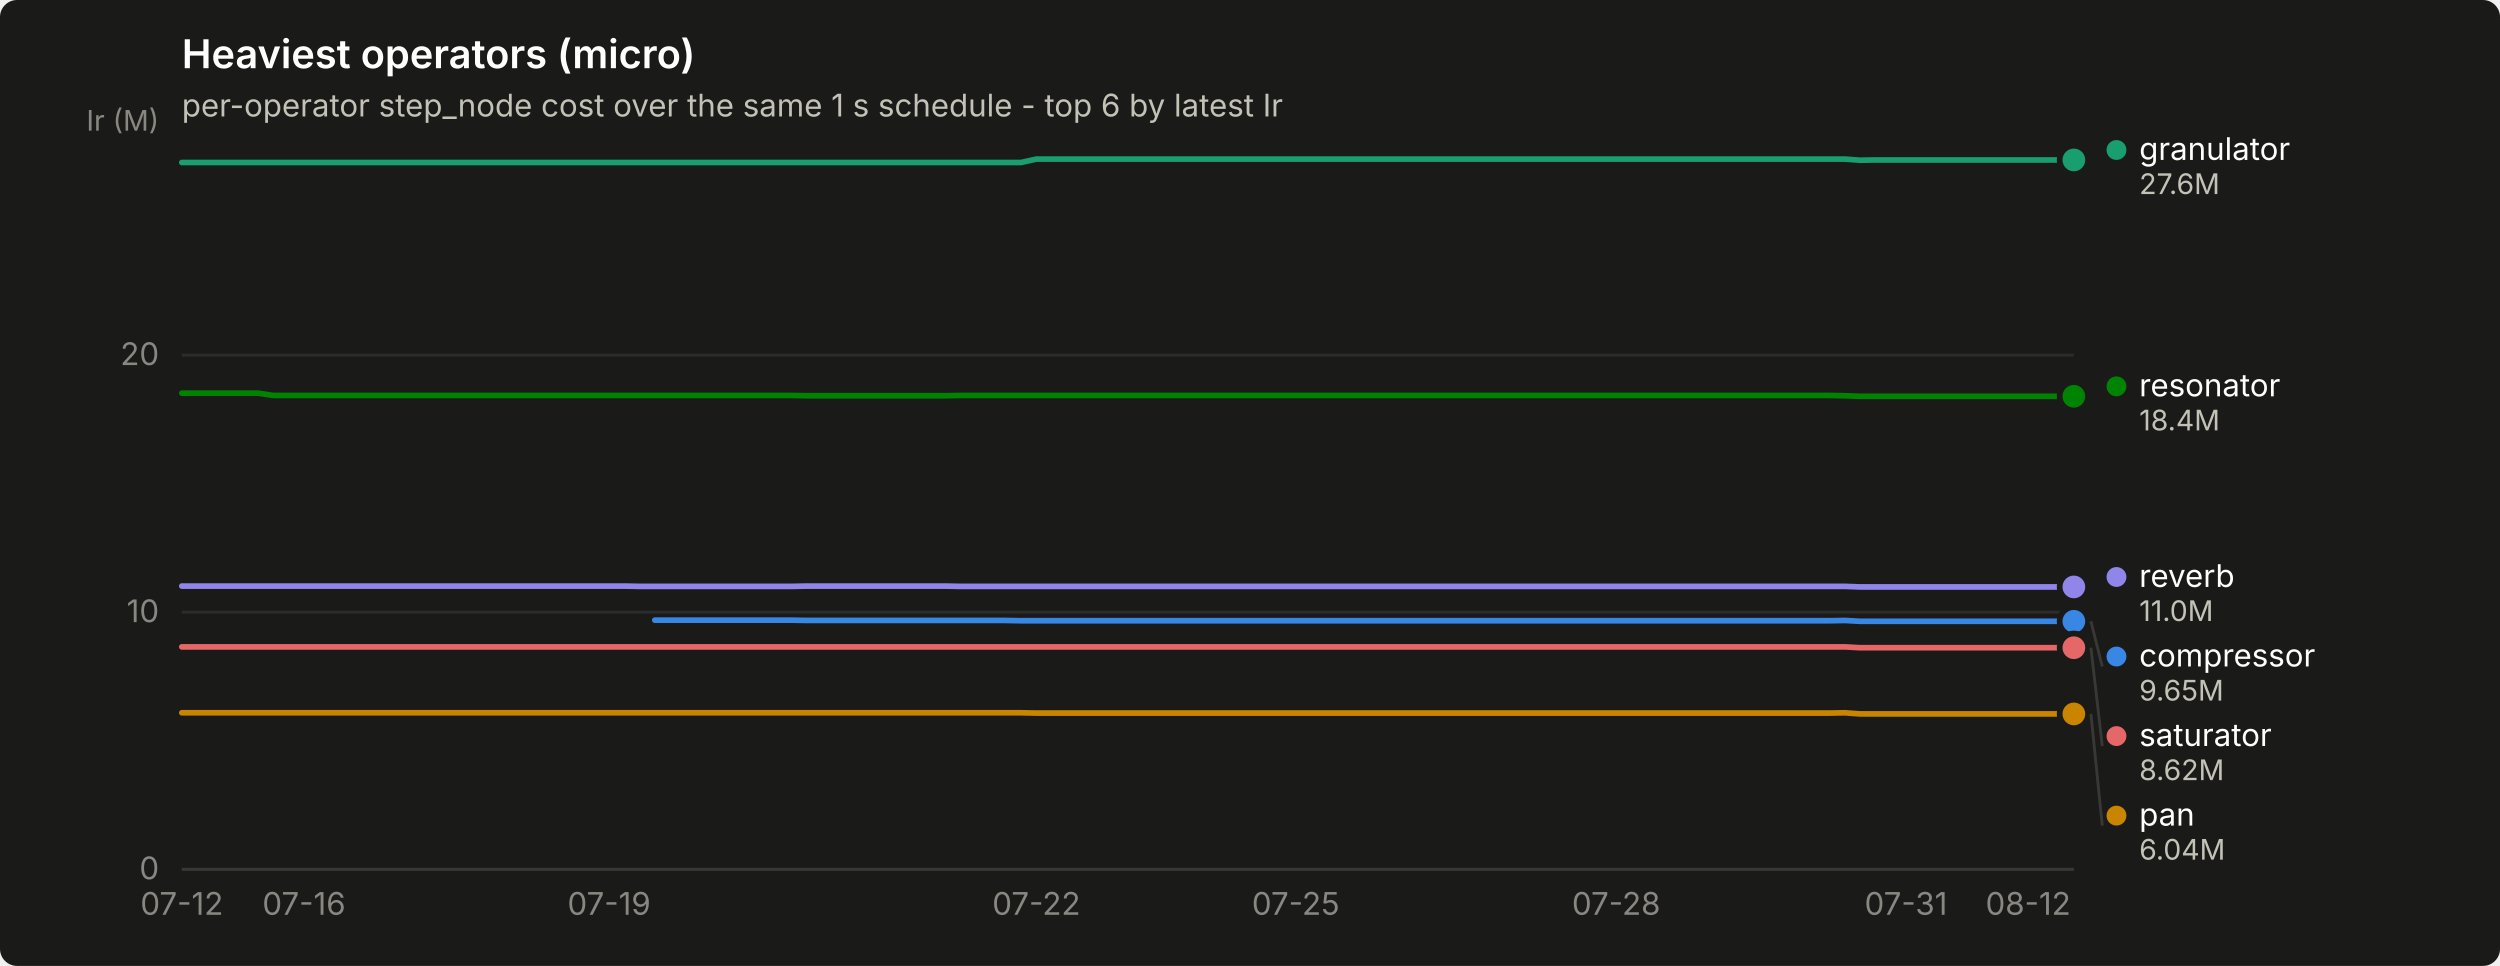
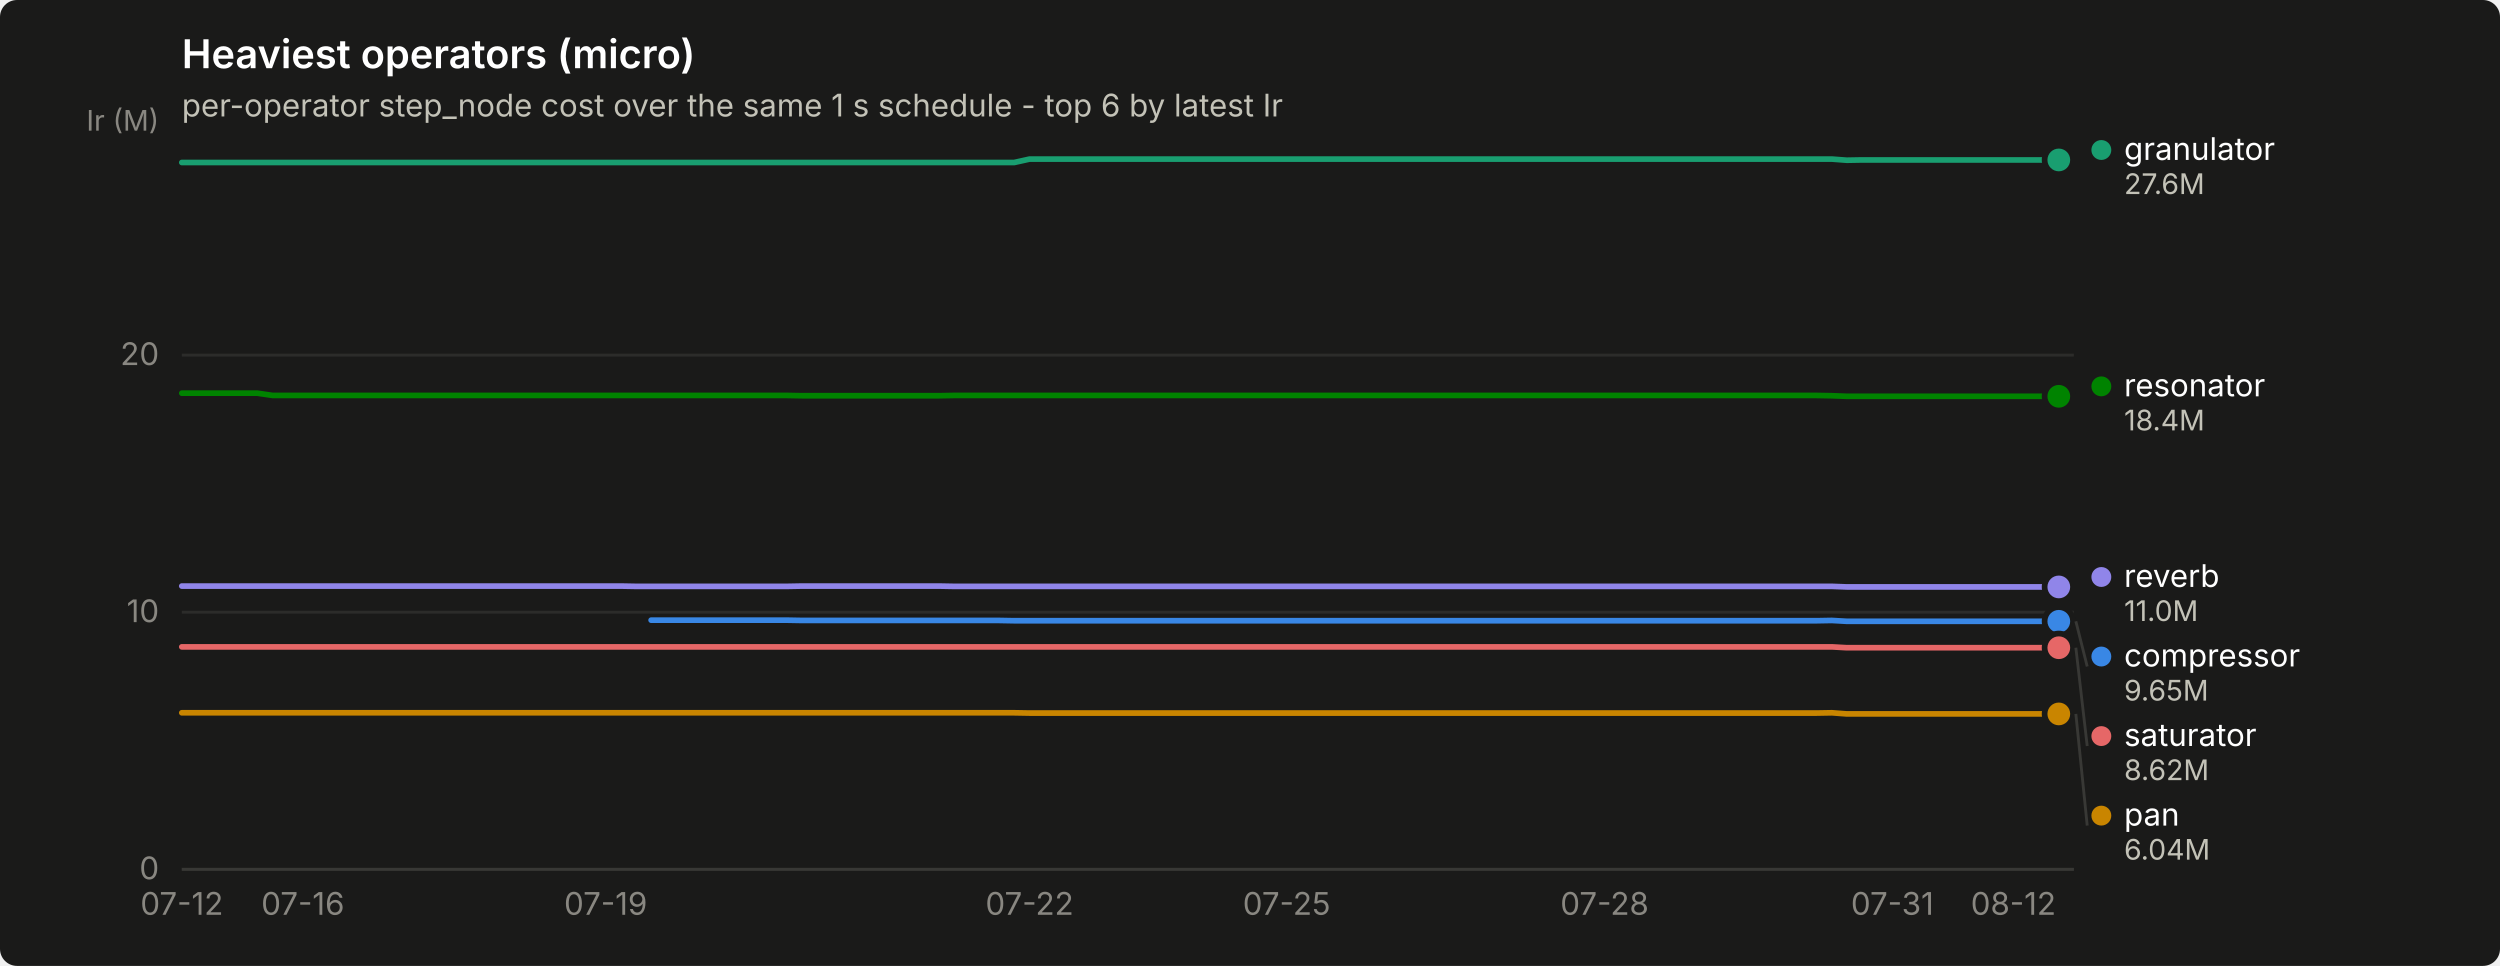
<svg xmlns="http://www.w3.org/2000/svg" width="880" height="340" viewBox="0 0 880 340" role="img" aria-label="Heaviest operators (micro)">
  <rect width="880" height="340" rx="6" fill="#1a1a19" />
  <text x="64" y="24" font-family="system-ui, -apple-system, &quot;Segoe UI&quot;, sans-serif" font-size="14" font-weight="600" fill="#ffffff">Heaviest operators (micro)</text>
  <text x="64" y="41" font-family="system-ui, -apple-system, &quot;Segoe UI&quot;, sans-serif" font-size="11" fill="#c3c2b7">per-operator step_node cost over the same 1 s schedule - top 6 by latest Ir</text>
  <line x1="64" y1="306.0" x2="730" y2="306.0" stroke="#2c2c2a" stroke-width="1" />
  <text x="56" y="309.5" text-anchor="end" font-family="system-ui, -apple-system, &quot;Segoe UI&quot;, sans-serif" font-size="11" style="font-variant-numeric: tabular-nums" fill="#898781">0</text>
  <line x1="64" y1="215.5" x2="730" y2="215.5" stroke="#2c2c2a" stroke-width="1" />
  <text x="56" y="219.0" text-anchor="end" font-family="system-ui, -apple-system, &quot;Segoe UI&quot;, sans-serif" font-size="11" style="font-variant-numeric: tabular-nums" fill="#898781">10</text>
  <line x1="64" y1="125.0" x2="730" y2="125.0" stroke="#2c2c2a" stroke-width="1" />
  <text x="56" y="128.5" text-anchor="end" font-family="system-ui, -apple-system, &quot;Segoe UI&quot;, sans-serif" font-size="11" style="font-variant-numeric: tabular-nums" fill="#898781">20</text>
  <text x="56" y="46" text-anchor="end" font-family="system-ui, -apple-system, &quot;Segoe UI&quot;, sans-serif" font-size="10" fill="#898781">Ir (M)</text>
  <line x1="64" y1="306" x2="730" y2="306" stroke="#383835" stroke-width="1" />
  <text x="64.0" y="322" text-anchor="middle" font-family="system-ui, -apple-system, &quot;Segoe UI&quot;, sans-serif" font-size="11" style="font-variant-numeric: tabular-nums" fill="#898781">07-12</text>
-   <text x="107.0" y="322" text-anchor="middle" font-family="system-ui, -apple-system, &quot;Segoe UI&quot;, sans-serif" font-size="11" style="font-variant-numeric: tabular-nums" fill="#898781">07-16</text>
-   <text x="214.4" y="322" text-anchor="middle" font-family="system-ui, -apple-system, &quot;Segoe UI&quot;, sans-serif" font-size="11" style="font-variant-numeric: tabular-nums" fill="#898781">07-19</text>
-   <text x="364.8" y="322" text-anchor="middle" font-family="system-ui, -apple-system, &quot;Segoe UI&quot;, sans-serif" font-size="11" style="font-variant-numeric: tabular-nums" fill="#898781">07-22</text>
-   <text x="456.1" y="322" text-anchor="middle" font-family="system-ui, -apple-system, &quot;Segoe UI&quot;, sans-serif" font-size="11" style="font-variant-numeric: tabular-nums" fill="#898781">07-25</text>
-   <text x="568.9" y="322" text-anchor="middle" font-family="system-ui, -apple-system, &quot;Segoe UI&quot;, sans-serif" font-size="11" style="font-variant-numeric: tabular-nums" fill="#898781">07-28</text>
-   <text x="670.9" y="322" text-anchor="middle" font-family="system-ui, -apple-system, &quot;Segoe UI&quot;, sans-serif" font-size="11" style="font-variant-numeric: tabular-nums" fill="#898781">07-31</text>
-   <text x="713.9" y="322" text-anchor="middle" font-family="system-ui, -apple-system, &quot;Segoe UI&quot;, sans-serif" font-size="11" style="font-variant-numeric: tabular-nums" fill="#898781">08-12</text>
-   <path d="M230.5,218.3 L235.9,218.3 L241.2,218.3 L246.6,218.3 L252.0,218.3 L257.4,218.3 L262.7,218.3 L268.1,218.3 L273.5,218.3 L278.8,218.3 L284.2,218.4 L289.6,218.4 L295.0,218.4 L300.3,218.4 L305.7,218.4 L311.1,218.4 L316.4,218.4 L321.8,218.4 L327.2,218.4 L332.5,218.4 L337.9,218.4 L343.3,218.4 L348.7,218.4 L354.0,218.4 L359.4,218.5 L364.8,218.5 L370.1,218.5 L375.5,218.5 L380.9,218.5 L386.3,218.5 L391.6,218.5 L397.0,218.5 L402.4,218.5 L407.7,218.5 L413.1,218.5 L418.5,218.5 L423.9,218.5 L429.2,218.5 L434.6,218.5 L440.0,218.5 L445.3,218.5 L450.7,218.5 L456.1,218.5 L461.5,218.5 L466.8,218.5 L472.2,218.5 L477.6,218.5 L482.9,218.5 L488.3,218.5 L493.7,218.5 L499.0,218.5 L504.4,218.5 L509.8,218.5 L515.2,218.5 L520.5,218.5 L525.9,218.5 L531.3,218.5 L536.6,218.5 L542.0,218.5 L547.4,218.5 L552.8,218.5 L558.1,218.5 L563.5,218.5 L568.9,218.5 L574.2,218.5 L579.6,218.5 L585.0,218.5 L590.4,218.5 L595.7,218.5 L601.1,218.5 L606.5,218.5 L611.8,218.5 L617.2,218.5 L622.6,218.5 L628.0,218.5 L633.3,218.5 L638.7,218.5 L644.1,218.5 L649.4,218.4 L654.8,218.7 L660.2,218.7 L665.5,218.7 L670.9,218.7 L676.3,218.7 L681.7,218.7 L687.0,218.7 L692.4,218.7 L697.8,218.7 L703.1,218.7 L708.5,218.7 L713.9,218.7 L719.3,218.7 L724.6,218.7 L730.0,218.7" fill="none" stroke="#3987e5" stroke-width="2" stroke-linejoin="round" stroke-linecap="round" />
-   <circle cx="730.0" cy="218.7" r="6" fill="#1a1a19" />
-   <circle cx="730.0" cy="218.7" r="4" fill="#3987e5" />
-   <path d="M64.0,57.2 L69.4,57.2 L74.7,57.2 L80.1,57.2 L85.5,57.2 L90.9,57.2 L96.2,57.2 L101.6,57.2 L107.0,57.2 L112.3,57.2 L117.7,57.2 L123.1,57.2 L128.5,57.2 L133.8,57.2 L139.2,57.2 L144.6,57.2 L149.9,57.2 L155.3,57.2 L160.7,57.2 L166.0,57.2 L171.4,57.2 L176.8,57.2 L182.2,57.2 L187.5,57.2 L192.9,57.2 L198.3,57.2 L203.6,57.2 L209.0,57.2 L214.4,57.2 L219.8,57.2 L225.1,57.2 L230.5,57.2 L235.9,57.2 L241.2,57.2 L246.6,57.2 L252.0,57.2 L257.4,57.2 L262.7,57.2 L268.1,57.2 L273.5,57.2 L278.8,57.2 L284.2,57.2 L289.6,57.2 L295.0,57.2 L300.3,57.2 L305.7,57.2 L311.1,57.2 L316.4,57.2 L321.8,57.2 L327.2,57.2 L332.5,57.2 L337.9,57.2 L343.3,57.2 L348.7,57.2 L354.0,57.2 L359.4,57.2 L364.8,56.0 L370.1,56.0 L375.5,56.0 L380.9,56.0 L386.3,56.0 L391.6,56.0 L397.0,56.0 L402.4,56.0 L407.7,56.0 L413.1,56.0 L418.5,56.0 L423.9,56.0 L429.2,56.0 L434.6,56.0 L440.0,56.0 L445.3,56.0 L450.7,56.0 L456.1,56.0 L461.5,56.0 L466.8,56.0 L472.2,56.0 L477.6,56.0 L482.9,56.0 L488.3,56.0 L493.7,56.0 L499.0,56.0 L504.4,56.0 L509.8,56.0 L515.2,56.0 L520.5,56.0 L525.9,56.0 L531.3,56.0 L536.6,56.0 L542.0,56.0 L547.4,56.0 L552.8,56.0 L558.1,56.0 L563.5,56.0 L568.9,56.0 L574.2,56.0 L579.6,56.0 L585.0,56.0 L590.4,56.0 L595.7,56.0 L601.1,56.0 L606.5,56.0 L611.8,56.0 L617.2,56.0 L622.6,56.0 L628.0,56.0 L633.3,56.0 L638.7,56.0 L644.1,56.0 L649.4,56.0 L654.8,56.4 L660.2,56.3 L665.5,56.3 L670.9,56.3 L676.3,56.3 L681.7,56.3 L687.0,56.3 L692.4,56.3 L697.8,56.3 L703.1,56.3 L708.5,56.3 L713.9,56.3 L719.3,56.3 L724.6,56.3 L730.0,56.3" fill="none" stroke="#199e70" stroke-width="2" stroke-linejoin="round" stroke-linecap="round" />
-   <circle cx="730.0" cy="56.3" r="6" fill="#1a1a19" />
-   <circle cx="730.0" cy="56.3" r="4" fill="#199e70" />
-   <path d="M64.0,250.9 L69.4,250.9 L74.7,250.9 L80.1,250.9 L85.5,250.9 L90.9,250.9 L96.2,250.9 L101.6,250.9 L107.0,250.9 L112.3,250.9 L117.7,250.9 L123.1,250.9 L128.5,250.9 L133.8,250.9 L139.2,250.9 L144.6,250.9 L149.9,250.9 L155.3,250.9 L160.7,250.9 L166.0,250.9 L171.4,250.9 L176.8,250.9 L182.2,250.9 L187.5,250.9 L192.9,250.9 L198.3,250.9 L203.6,250.9 L209.0,250.9 L214.4,250.9 L219.8,250.9 L225.1,250.9 L230.5,250.9 L235.9,250.9 L241.2,250.9 L246.6,250.9 L252.0,250.9 L257.4,250.9 L262.7,250.9 L268.1,250.9 L273.5,250.9 L278.8,250.9 L284.2,250.9 L289.6,250.9 L295.0,250.9 L300.3,250.9 L305.7,250.9 L311.1,250.9 L316.4,250.9 L321.8,250.9 L327.2,250.9 L332.5,250.9 L337.9,250.9 L343.3,250.9 L348.7,250.9 L354.0,250.9 L359.4,250.9 L364.8,251.0 L370.1,251.0 L375.5,251.0 L380.9,251.0 L386.3,251.0 L391.6,251.0 L397.0,251.0 L402.4,251.0 L407.7,251.0 L413.1,251.0 L418.5,251.0 L423.9,251.0 L429.2,251.0 L434.6,251.0 L440.0,251.0 L445.3,251.0 L450.7,251.0 L456.1,251.0 L461.5,251.0 L466.8,251.0 L472.2,251.0 L477.6,251.0 L482.9,251.0 L488.3,251.0 L493.7,251.0 L499.0,251.0 L504.4,251.0 L509.8,251.0 L515.2,251.0 L520.5,251.0 L525.9,251.0 L531.3,251.0 L536.6,251.0 L542.0,251.0 L547.4,251.0 L552.8,251.0 L558.1,251.0 L563.5,251.0 L568.9,251.0 L574.2,251.0 L579.6,251.0 L585.0,251.0 L590.4,251.0 L595.7,251.0 L601.1,251.0 L606.5,251.0 L611.8,251.0 L617.2,251.0 L622.6,251.0 L628.0,251.0 L633.3,251.0 L638.7,251.0 L644.1,251.0 L649.4,250.9 L654.8,251.3 L660.2,251.3 L665.5,251.3 L670.9,251.3 L676.3,251.3 L681.7,251.3 L687.0,251.3 L692.4,251.3 L697.8,251.3 L703.1,251.3 L708.5,251.3 L713.9,251.3 L719.3,251.3 L724.6,251.3 L730.0,251.3" fill="none" stroke="#c98500" stroke-width="2" stroke-linejoin="round" stroke-linecap="round" />
-   <circle cx="730.0" cy="251.3" r="6" fill="#1a1a19" />
-   <circle cx="730.0" cy="251.3" r="4" fill="#c98500" />
-   <path d="M64.0,138.4 L69.4,138.4 L74.7,138.4 L80.1,138.4 L85.5,138.4 L90.9,138.4 L96.2,139.2 L101.6,139.2 L107.0,139.2 L112.3,139.2 L117.7,139.2 L123.1,139.2 L128.5,139.2 L133.8,139.2 L139.2,139.2 L144.6,139.2 L149.9,139.2 L155.3,139.2 L160.7,139.2 L166.0,139.2 L171.4,139.2 L176.8,139.2 L182.2,139.2 L187.5,139.2 L192.9,139.2 L198.3,139.2 L203.6,139.2 L209.0,139.2 L214.4,139.2 L219.8,139.2 L225.1,139.2 L230.5,139.2 L235.9,139.2 L241.2,139.2 L246.6,139.2 L252.0,139.2 L257.4,139.2 L262.7,139.2 L268.1,139.2 L273.5,139.2 L278.8,139.2 L284.2,139.3 L289.6,139.3 L295.0,139.3 L300.3,139.3 L305.7,139.3 L311.1,139.3 L316.4,139.3 L321.8,139.3 L327.2,139.3 L332.5,139.3 L337.9,139.2 L343.3,139.2 L348.7,139.2 L354.0,139.2 L359.4,139.2 L364.8,139.2 L370.1,139.2 L375.5,139.2 L380.9,139.2 L386.3,139.2 L391.6,139.2 L397.0,139.2 L402.4,139.2 L407.7,139.2 L413.1,139.2 L418.5,139.2 L423.9,139.2 L429.2,139.2 L434.6,139.2 L440.0,139.2 L445.3,139.2 L450.7,139.2 L456.1,139.2 L461.5,139.2 L466.8,139.2 L472.2,139.2 L477.6,139.2 L482.9,139.2 L488.3,139.2 L493.7,139.2 L499.0,139.2 L504.4,139.2 L509.8,139.2 L515.2,139.2 L520.5,139.2 L525.9,139.2 L531.3,139.2 L536.6,139.2 L542.0,139.2 L547.4,139.2 L552.8,139.2 L558.1,139.2 L563.5,139.2 L568.9,139.2 L574.2,139.2 L579.6,139.2 L585.0,139.2 L590.4,139.2 L595.7,139.2 L601.1,139.2 L606.5,139.2 L611.8,139.2 L617.2,139.2 L622.6,139.2 L628.0,139.2 L633.3,139.2 L638.7,139.2 L644.1,139.2 L649.4,139.3 L654.8,139.5 L660.2,139.5 L665.5,139.5 L670.9,139.5 L676.3,139.5 L681.7,139.5 L687.0,139.5 L692.4,139.5 L697.8,139.5 L703.1,139.5 L708.5,139.5 L713.9,139.5 L719.3,139.5 L724.6,139.5 L730.0,139.5" fill="none" stroke="#008300" stroke-width="2" stroke-linejoin="round" stroke-linecap="round" />
-   <circle cx="730.0" cy="139.5" r="6" fill="#1a1a19" />
-   <circle cx="730.0" cy="139.5" r="4" fill="#008300" />
-   <path d="M64.0,206.3 L69.4,206.3 L74.7,206.3 L80.1,206.3 L85.5,206.3 L90.9,206.3 L96.2,206.3 L101.6,206.3 L107.0,206.3 L112.3,206.3 L117.7,206.3 L123.1,206.3 L128.5,206.3 L133.8,206.3 L139.2,206.3 L144.6,206.3 L149.9,206.3 L155.3,206.3 L160.7,206.3 L166.0,206.3 L171.4,206.3 L176.8,206.3 L182.2,206.3 L187.5,206.3 L192.9,206.3 L198.3,206.3 L203.6,206.3 L209.0,206.3 L214.4,206.3 L219.8,206.3 L225.1,206.4 L230.5,206.4 L235.9,206.4 L241.2,206.4 L246.6,206.4 L252.0,206.4 L257.4,206.4 L262.7,206.4 L268.1,206.4 L273.5,206.4 L278.8,206.4 L284.2,206.3 L289.6,206.3 L295.0,206.3 L300.3,206.3 L305.7,206.3 L311.1,206.3 L316.4,206.3 L321.8,206.3 L327.2,206.3 L332.5,206.3 L337.9,206.4 L343.3,206.4 L348.7,206.4 L354.0,206.4 L359.4,206.4 L364.8,206.4 L370.1,206.4 L375.5,206.4 L380.9,206.4 L386.3,206.4 L391.6,206.4 L397.0,206.4 L402.4,206.4 L407.7,206.4 L413.1,206.4 L418.5,206.4 L423.9,206.4 L429.2,206.4 L434.6,206.4 L440.0,206.4 L445.3,206.4 L450.7,206.4 L456.1,206.4 L461.5,206.4 L466.8,206.4 L472.2,206.4 L477.6,206.4 L482.9,206.4 L488.3,206.4 L493.7,206.4 L499.0,206.4 L504.4,206.4 L509.8,206.4 L515.2,206.4 L520.5,206.4 L525.9,206.4 L531.3,206.4 L536.6,206.4 L542.0,206.4 L547.4,206.4 L552.8,206.4 L558.1,206.4 L563.5,206.4 L568.9,206.4 L574.2,206.4 L579.6,206.4 L585.0,206.4 L590.4,206.4 L595.7,206.4 L601.1,206.4 L606.5,206.4 L611.8,206.4 L617.2,206.4 L622.6,206.4 L628.0,206.4 L633.3,206.4 L638.7,206.4 L644.1,206.4 L649.4,206.4 L654.8,206.6 L660.2,206.6 L665.5,206.6 L670.9,206.6 L676.3,206.6 L681.7,206.6 L687.0,206.6 L692.4,206.6 L697.8,206.6 L703.1,206.6 L708.5,206.6 L713.9,206.6 L719.3,206.6 L724.6,206.6 L730.0,206.6" fill="none" stroke="#9085e9" stroke-width="2" stroke-linejoin="round" stroke-linecap="round" />
-   <circle cx="730.0" cy="206.6" r="6" fill="#1a1a19" />
-   <circle cx="730.0" cy="206.6" r="4" fill="#9085e9" />
-   <path d="M64.0,227.7 L69.4,227.7 L74.7,227.7 L80.1,227.7 L85.5,227.7 L90.9,227.7 L96.2,227.7 L101.6,227.7 L107.0,227.7 L112.3,227.7 L117.7,227.7 L123.1,227.7 L128.5,227.7 L133.8,227.7 L139.2,227.7 L144.6,227.7 L149.9,227.7 L155.3,227.7 L160.7,227.7 L166.0,227.7 L171.4,227.7 L176.8,227.7 L182.2,227.7 L187.5,227.7 L192.9,227.7 L198.3,227.7 L203.6,227.7 L209.0,227.7 L214.4,227.7 L219.8,227.7 L225.1,227.7 L230.5,227.7 L235.9,227.7 L241.2,227.7 L246.6,227.7 L252.0,227.7 L257.4,227.7 L262.7,227.7 L268.1,227.7 L273.5,227.7 L278.8,227.7 L284.2,227.7 L289.6,227.7 L295.0,227.7 L300.3,227.7 L305.7,227.7 L311.1,227.7 L316.4,227.7 L321.8,227.7 L327.2,227.7 L332.5,227.7 L337.9,227.7 L343.3,227.7 L348.7,227.7 L354.0,227.7 L359.4,227.7 L364.8,227.7 L370.1,227.7 L375.5,227.7 L380.9,227.7 L386.3,227.7 L391.6,227.7 L397.0,227.7 L402.4,227.7 L407.7,227.7 L413.1,227.7 L418.5,227.7 L423.9,227.7 L429.2,227.7 L434.6,227.7 L440.0,227.7 L445.3,227.7 L450.7,227.7 L456.1,227.7 L461.5,227.7 L466.8,227.7 L472.2,227.7 L477.6,227.7 L482.9,227.7 L488.3,227.7 L493.7,227.7 L499.0,227.7 L504.4,227.7 L509.8,227.7 L515.2,227.7 L520.5,227.7 L525.9,227.7 L531.3,227.7 L536.6,227.7 L542.0,227.7 L547.4,227.7 L552.8,227.7 L558.1,227.7 L563.5,227.7 L568.9,227.7 L574.2,227.7 L579.6,227.7 L585.0,227.7 L590.4,227.7 L595.7,227.7 L601.1,227.7 L606.5,227.7 L611.8,227.7 L617.2,227.7 L622.6,227.7 L628.0,227.7 L633.3,227.7 L638.7,227.7 L644.1,227.7 L649.4,227.7 L654.8,228.0 L660.2,228.0 L665.5,228.0 L670.9,228.0 L676.3,228.0 L681.7,228.0 L687.0,228.0 L692.4,228.0 L697.8,228.0 L703.1,228.0 L708.5,228.0 L713.9,228.0 L719.3,228.0 L724.6,228.0 L730.0,228.0" fill="none" stroke="#e66767" stroke-width="2" stroke-linejoin="round" stroke-linecap="round" />
-   <circle cx="730.0" cy="228.0" r="6" fill="#1a1a19" />
-   <circle cx="730.0" cy="228.0" r="4" fill="#e66767" />
-   <circle cx="745.0" cy="52.8" r="3.5" fill="#199e70" />
-   <text x="753.0" y="56.3" font-family="system-ui, -apple-system, &quot;Segoe UI&quot;, sans-serif" font-size="11" fill="#ffffff">granulator</text>
-   <text x="753.0" y="68.3" font-family="system-ui, -apple-system, &quot;Segoe UI&quot;, sans-serif" font-size="10" style="font-variant-numeric: tabular-nums" fill="#c3c2b7">27.6M</text>
-   <circle cx="745.0" cy="136.0" r="3.5" fill="#008300" />
-   <text x="753.0" y="139.5" font-family="system-ui, -apple-system, &quot;Segoe UI&quot;, sans-serif" font-size="11" fill="#ffffff">resonator</text>
-   <text x="753.0" y="151.5" font-family="system-ui, -apple-system, &quot;Segoe UI&quot;, sans-serif" font-size="10" style="font-variant-numeric: tabular-nums" fill="#c3c2b7">18.4M</text>
-   <circle cx="745.0" cy="203.1" r="3.5" fill="#9085e9" />
-   <text x="753.0" y="206.6" font-family="system-ui, -apple-system, &quot;Segoe UI&quot;, sans-serif" font-size="11" fill="#ffffff">reverb</text>
-   <text x="753.0" y="218.6" font-family="system-ui, -apple-system, &quot;Segoe UI&quot;, sans-serif" font-size="10" style="font-variant-numeric: tabular-nums" fill="#c3c2b7">11.0M</text>
-   <line x1="736.0" y1="218.7" x2="740.0" y2="234.6" stroke="#383835" stroke-width="1" />
-   <circle cx="745.0" cy="231.1" r="3.5" fill="#3987e5" />
-   <text x="753.0" y="234.6" font-family="system-ui, -apple-system, &quot;Segoe UI&quot;, sans-serif" font-size="11" fill="#ffffff">compressor</text>
-   <text x="753.0" y="246.6" font-family="system-ui, -apple-system, &quot;Segoe UI&quot;, sans-serif" font-size="10" style="font-variant-numeric: tabular-nums" fill="#c3c2b7">9.65M</text>
-   <line x1="736.0" y1="228.0" x2="740.0" y2="262.6" stroke="#383835" stroke-width="1" />
-   <circle cx="745.0" cy="259.1" r="3.5" fill="#e66767" />
-   <text x="753.0" y="262.6" font-family="system-ui, -apple-system, &quot;Segoe UI&quot;, sans-serif" font-size="11" fill="#ffffff">saturator</text>
-   <text x="753.0" y="274.6" font-family="system-ui, -apple-system, &quot;Segoe UI&quot;, sans-serif" font-size="10" style="font-variant-numeric: tabular-nums" fill="#c3c2b7">8.62M</text>
-   <line x1="736.0" y1="251.3" x2="740.0" y2="290.6" stroke="#383835" stroke-width="1" />
-   <circle cx="745.0" cy="287.1" r="3.5" fill="#c98500" />
-   <text x="753.0" y="290.6" font-family="system-ui, -apple-system, &quot;Segoe UI&quot;, sans-serif" font-size="11" fill="#ffffff">pan</text>
-   <text x="753.0" y="302.6" font-family="system-ui, -apple-system, &quot;Segoe UI&quot;, sans-serif" font-size="10" style="font-variant-numeric: tabular-nums" fill="#c3c2b7">6.04M</text>
+   <text x="106.6" y="322" text-anchor="middle" font-family="system-ui, -apple-system, &quot;Segoe UI&quot;, sans-serif" font-size="11" style="font-variant-numeric: tabular-nums" fill="#898781">07-16</text>
+   <text x="213.2" y="322" text-anchor="middle" font-family="system-ui, -apple-system, &quot;Segoe UI&quot;, sans-serif" font-size="11" style="font-variant-numeric: tabular-nums" fill="#898781">07-19</text>
+   <text x="362.4" y="322" text-anchor="middle" font-family="system-ui, -apple-system, &quot;Segoe UI&quot;, sans-serif" font-size="11" style="font-variant-numeric: tabular-nums" fill="#898781">07-22</text>
+   <text x="452.9" y="322" text-anchor="middle" font-family="system-ui, -apple-system, &quot;Segoe UI&quot;, sans-serif" font-size="11" style="font-variant-numeric: tabular-nums" fill="#898781">07-25</text>
+   <text x="564.8" y="322" text-anchor="middle" font-family="system-ui, -apple-system, &quot;Segoe UI&quot;, sans-serif" font-size="11" style="font-variant-numeric: tabular-nums" fill="#898781">07-28</text>
+   <text x="666.1" y="322" text-anchor="middle" font-family="system-ui, -apple-system, &quot;Segoe UI&quot;, sans-serif" font-size="11" style="font-variant-numeric: tabular-nums" fill="#898781">07-31</text>
+   <text x="708.7" y="322" text-anchor="middle" font-family="system-ui, -apple-system, &quot;Segoe UI&quot;, sans-serif" font-size="11" style="font-variant-numeric: tabular-nums" fill="#898781">08-12</text>
+   <path d="M229.2,218.3 L234.5,218.3 L239.8,218.3 L245.2,218.3 L250.5,218.3 L255.8,218.3 L261.1,218.3 L266.5,218.3 L271.8,218.3 L277.1,218.3 L282.4,218.4 L287.8,218.4 L293.1,218.4 L298.4,218.4 L303.8,218.4 L309.1,218.4 L314.4,218.4 L319.7,218.4 L325.1,218.4 L330.4,218.4 L335.7,218.4 L341.1,218.4 L346.4,218.4 L351.7,218.4 L357.0,218.5 L362.4,218.5 L367.7,218.5 L373.0,218.5 L378.4,218.5 L383.7,218.5 L389.0,218.5 L394.3,218.5 L399.7,218.5 L405.0,218.5 L410.3,218.5 L415.6,218.5 L421.0,218.5 L426.3,218.5 L431.6,218.5 L437.0,218.5 L442.3,218.5 L447.6,218.5 L452.9,218.5 L458.3,218.5 L463.6,218.5 L468.9,218.5 L474.3,218.5 L479.6,218.5 L484.9,218.5 L490.2,218.5 L495.6,218.5 L500.9,218.5 L506.2,218.5 L511.6,218.5 L516.9,218.5 L522.2,218.5 L527.5,218.5 L532.9,218.5 L538.2,218.5 L543.5,218.5 L548.8,218.5 L554.2,218.5 L559.5,218.5 L564.8,218.5 L570.2,218.5 L575.5,218.5 L580.8,218.5 L586.1,218.5 L591.5,218.5 L596.8,218.5 L602.1,218.5 L607.5,218.5 L612.8,218.5 L618.1,218.5 L623.4,218.5 L628.8,218.5 L634.1,218.5 L639.4,218.5 L644.8,218.4 L650.1,218.7 L655.4,218.7 L660.7,218.7 L666.1,218.7 L671.4,218.7 L676.7,218.7 L682.0,218.7 L687.4,218.7 L692.7,218.7 L698.0,218.7 L703.4,218.7 L708.7,218.7 L714.0,218.7 L719.3,218.7 L724.7,218.7" fill="none" stroke="#3987e5" stroke-width="2" stroke-linejoin="round" stroke-linecap="round" />
+   <circle cx="724.7" cy="218.7" r="6" fill="#1a1a19" />
+   <circle cx="724.7" cy="218.7" r="4" fill="#3987e5" />
+   <path d="M64.0,57.2 L69.3,57.2 L74.7,57.2 L80.0,57.2 L85.3,57.2 L90.6,57.2 L96.0,57.2 L101.3,57.2 L106.6,57.2 L112.0,57.2 L117.3,57.2 L122.6,57.2 L127.9,57.2 L133.3,57.2 L138.6,57.2 L143.9,57.2 L149.2,57.2 L154.6,57.2 L159.9,57.2 L165.2,57.2 L170.6,57.2 L175.9,57.2 L181.2,57.2 L186.5,57.2 L191.9,57.2 L197.2,57.2 L202.5,57.2 L207.9,57.2 L213.2,57.2 L218.5,57.2 L223.8,57.2 L229.2,57.2 L234.5,57.2 L239.8,57.2 L245.2,57.2 L250.5,57.2 L255.8,57.2 L261.1,57.2 L266.5,57.2 L271.8,57.2 L277.1,57.2 L282.4,57.2 L287.8,57.2 L293.1,57.2 L298.4,57.2 L303.8,57.2 L309.1,57.2 L314.4,57.2 L319.7,57.2 L325.1,57.2 L330.4,57.2 L335.7,57.2 L341.1,57.2 L346.4,57.2 L351.7,57.2 L357.0,57.2 L362.4,56.0 L367.7,56.0 L373.0,56.0 L378.4,56.0 L383.7,56.0 L389.0,56.0 L394.3,56.0 L399.7,56.0 L405.0,56.0 L410.3,56.0 L415.6,56.0 L421.0,56.0 L426.3,56.0 L431.6,56.0 L437.0,56.0 L442.3,56.0 L447.6,56.0 L452.9,56.0 L458.3,56.0 L463.6,56.0 L468.9,56.0 L474.3,56.0 L479.6,56.0 L484.9,56.0 L490.2,56.0 L495.6,56.0 L500.9,56.0 L506.2,56.0 L511.6,56.0 L516.9,56.0 L522.2,56.0 L527.5,56.0 L532.9,56.0 L538.2,56.0 L543.5,56.0 L548.8,56.0 L554.2,56.0 L559.5,56.0 L564.8,56.0 L570.2,56.0 L575.5,56.0 L580.8,56.0 L586.1,56.0 L591.5,56.0 L596.8,56.0 L602.1,56.0 L607.5,56.0 L612.8,56.0 L618.1,56.0 L623.4,56.0 L628.8,56.0 L634.1,56.0 L639.4,56.0 L644.8,56.0 L650.1,56.4 L655.4,56.3 L660.7,56.3 L666.1,56.3 L671.4,56.3 L676.7,56.3 L682.0,56.3 L687.4,56.3 L692.7,56.3 L698.0,56.3 L703.4,56.3 L708.7,56.3 L714.0,56.3 L719.3,56.3 L724.7,56.3" fill="none" stroke="#199e70" stroke-width="2" stroke-linejoin="round" stroke-linecap="round" />
+   <circle cx="724.7" cy="56.3" r="6" fill="#1a1a19" />
+   <circle cx="724.7" cy="56.3" r="4" fill="#199e70" />
+   <path d="M64.0,250.9 L69.3,250.9 L74.7,250.9 L80.0,250.9 L85.3,250.9 L90.6,250.9 L96.0,250.9 L101.3,250.9 L106.6,250.9 L112.0,250.9 L117.3,250.9 L122.6,250.9 L127.9,250.9 L133.3,250.9 L138.6,250.9 L143.9,250.9 L149.2,250.9 L154.6,250.9 L159.9,250.9 L165.2,250.9 L170.6,250.9 L175.9,250.9 L181.2,250.9 L186.5,250.9 L191.9,250.9 L197.2,250.9 L202.5,250.9 L207.9,250.9 L213.2,250.9 L218.5,250.9 L223.8,250.9 L229.2,250.9 L234.5,250.9 L239.8,250.9 L245.2,250.9 L250.5,250.9 L255.8,250.9 L261.1,250.9 L266.5,250.9 L271.8,250.9 L277.1,250.9 L282.4,250.9 L287.8,250.9 L293.1,250.9 L298.4,250.9 L303.8,250.9 L309.1,250.9 L314.4,250.9 L319.7,250.9 L325.1,250.9 L330.4,250.9 L335.7,250.9 L341.1,250.9 L346.4,250.9 L351.7,250.9 L357.0,250.9 L362.4,251.0 L367.7,251.0 L373.0,251.0 L378.4,251.0 L383.7,251.0 L389.0,251.0 L394.3,251.0 L399.7,251.0 L405.0,251.0 L410.3,251.0 L415.6,251.0 L421.0,251.0 L426.3,251.0 L431.6,251.0 L437.0,251.0 L442.3,251.0 L447.6,251.0 L452.9,251.0 L458.3,251.0 L463.6,251.0 L468.9,251.0 L474.3,251.0 L479.6,251.0 L484.9,251.0 L490.2,251.0 L495.6,251.0 L500.9,251.0 L506.2,251.0 L511.6,251.0 L516.9,251.0 L522.2,251.0 L527.5,251.0 L532.9,251.0 L538.2,251.0 L543.5,251.0 L548.8,251.0 L554.2,251.0 L559.5,251.0 L564.8,251.0 L570.2,251.0 L575.5,251.0 L580.8,251.0 L586.1,251.0 L591.5,251.0 L596.8,251.0 L602.1,251.0 L607.5,251.0 L612.8,251.0 L618.1,251.0 L623.4,251.0 L628.8,251.0 L634.1,251.0 L639.4,251.0 L644.8,250.9 L650.1,251.3 L655.4,251.3 L660.7,251.3 L666.1,251.3 L671.4,251.3 L676.7,251.3 L682.0,251.3 L687.4,251.3 L692.7,251.3 L698.0,251.3 L703.4,251.3 L708.7,251.3 L714.0,251.3 L719.3,251.3 L724.7,251.3" fill="none" stroke="#c98500" stroke-width="2" stroke-linejoin="round" stroke-linecap="round" />
+   <circle cx="724.7" cy="251.3" r="6" fill="#1a1a19" />
+   <circle cx="724.7" cy="251.3" r="4" fill="#c98500" />
+   <path d="M64.0,138.4 L69.3,138.4 L74.7,138.4 L80.0,138.4 L85.3,138.4 L90.6,138.4 L96.0,139.2 L101.3,139.2 L106.6,139.2 L112.0,139.2 L117.3,139.2 L122.6,139.2 L127.9,139.2 L133.3,139.2 L138.6,139.2 L143.9,139.2 L149.2,139.2 L154.6,139.2 L159.9,139.2 L165.2,139.2 L170.6,139.2 L175.9,139.2 L181.2,139.2 L186.5,139.2 L191.9,139.2 L197.2,139.2 L202.5,139.2 L207.9,139.2 L213.2,139.2 L218.5,139.2 L223.8,139.2 L229.2,139.2 L234.5,139.2 L239.8,139.2 L245.2,139.2 L250.5,139.2 L255.8,139.2 L261.1,139.2 L266.5,139.2 L271.8,139.2 L277.1,139.2 L282.4,139.3 L287.8,139.3 L293.1,139.3 L298.4,139.3 L303.8,139.3 L309.1,139.3 L314.4,139.3 L319.7,139.3 L325.1,139.3 L330.4,139.3 L335.7,139.2 L341.1,139.2 L346.4,139.2 L351.7,139.2 L357.0,139.2 L362.4,139.2 L367.7,139.2 L373.0,139.2 L378.4,139.2 L383.7,139.2 L389.0,139.2 L394.3,139.2 L399.7,139.2 L405.0,139.2 L410.3,139.2 L415.6,139.2 L421.0,139.2 L426.3,139.2 L431.6,139.2 L437.0,139.2 L442.3,139.2 L447.6,139.2 L452.9,139.2 L458.3,139.2 L463.6,139.2 L468.9,139.2 L474.3,139.2 L479.6,139.2 L484.9,139.2 L490.2,139.2 L495.6,139.2 L500.9,139.2 L506.2,139.2 L511.6,139.2 L516.9,139.2 L522.2,139.2 L527.5,139.2 L532.9,139.2 L538.2,139.2 L543.5,139.2 L548.8,139.2 L554.2,139.2 L559.5,139.2 L564.8,139.2 L570.2,139.2 L575.5,139.2 L580.8,139.2 L586.1,139.2 L591.5,139.2 L596.8,139.2 L602.1,139.2 L607.5,139.2 L612.8,139.2 L618.1,139.2 L623.4,139.2 L628.8,139.2 L634.1,139.2 L639.4,139.2 L644.8,139.3 L650.1,139.5 L655.4,139.5 L660.7,139.5 L666.1,139.5 L671.4,139.5 L676.7,139.5 L682.0,139.5 L687.4,139.5 L692.7,139.5 L698.0,139.5 L703.4,139.5 L708.7,139.5 L714.0,139.5 L719.3,139.5 L724.7,139.5" fill="none" stroke="#008300" stroke-width="2" stroke-linejoin="round" stroke-linecap="round" />
+   <circle cx="724.7" cy="139.5" r="6" fill="#1a1a19" />
+   <circle cx="724.7" cy="139.5" r="4" fill="#008300" />
+   <path d="M64.0,206.3 L69.3,206.3 L74.7,206.3 L80.0,206.3 L85.3,206.3 L90.6,206.3 L96.0,206.3 L101.3,206.3 L106.6,206.3 L112.0,206.3 L117.3,206.3 L122.6,206.3 L127.9,206.3 L133.3,206.3 L138.6,206.3 L143.9,206.3 L149.2,206.3 L154.6,206.3 L159.9,206.3 L165.2,206.3 L170.6,206.3 L175.9,206.3 L181.2,206.3 L186.5,206.3 L191.9,206.3 L197.2,206.3 L202.5,206.3 L207.9,206.3 L213.2,206.3 L218.5,206.3 L223.8,206.4 L229.2,206.4 L234.5,206.4 L239.8,206.4 L245.2,206.4 L250.5,206.4 L255.8,206.4 L261.1,206.4 L266.5,206.4 L271.8,206.4 L277.1,206.4 L282.4,206.3 L287.8,206.3 L293.1,206.3 L298.4,206.3 L303.8,206.3 L309.1,206.3 L314.4,206.3 L319.7,206.3 L325.1,206.3 L330.4,206.3 L335.7,206.4 L341.1,206.4 L346.4,206.4 L351.7,206.4 L357.0,206.4 L362.4,206.4 L367.7,206.4 L373.0,206.4 L378.4,206.4 L383.7,206.4 L389.0,206.4 L394.3,206.4 L399.7,206.4 L405.0,206.4 L410.3,206.4 L415.6,206.4 L421.0,206.4 L426.3,206.4 L431.6,206.4 L437.0,206.4 L442.3,206.4 L447.6,206.4 L452.9,206.4 L458.3,206.4 L463.6,206.4 L468.9,206.4 L474.3,206.4 L479.6,206.4 L484.9,206.4 L490.2,206.4 L495.6,206.4 L500.9,206.4 L506.2,206.4 L511.6,206.4 L516.9,206.4 L522.2,206.4 L527.5,206.4 L532.9,206.4 L538.2,206.4 L543.5,206.4 L548.8,206.4 L554.2,206.4 L559.5,206.4 L564.8,206.4 L570.2,206.4 L575.5,206.4 L580.8,206.4 L586.1,206.4 L591.5,206.4 L596.8,206.4 L602.1,206.4 L607.5,206.4 L612.8,206.4 L618.1,206.4 L623.4,206.4 L628.8,206.4 L634.1,206.4 L639.4,206.4 L644.8,206.4 L650.1,206.6 L655.4,206.6 L660.7,206.6 L666.1,206.6 L671.4,206.6 L676.7,206.6 L682.0,206.6 L687.4,206.6 L692.7,206.6 L698.0,206.6 L703.4,206.6 L708.7,206.6 L714.0,206.6 L719.3,206.6 L724.7,206.6" fill="none" stroke="#9085e9" stroke-width="2" stroke-linejoin="round" stroke-linecap="round" />
+   <circle cx="724.7" cy="206.6" r="6" fill="#1a1a19" />
+   <circle cx="724.7" cy="206.6" r="4" fill="#9085e9" />
+   <path d="M64.0,227.7 L69.3,227.7 L74.7,227.7 L80.0,227.7 L85.3,227.7 L90.6,227.7 L96.0,227.7 L101.3,227.7 L106.6,227.7 L112.0,227.7 L117.3,227.7 L122.6,227.7 L127.9,227.7 L133.3,227.7 L138.6,227.7 L143.9,227.7 L149.2,227.7 L154.6,227.7 L159.9,227.7 L165.2,227.7 L170.6,227.7 L175.9,227.7 L181.2,227.7 L186.5,227.7 L191.9,227.7 L197.2,227.7 L202.5,227.7 L207.9,227.7 L213.2,227.7 L218.5,227.7 L223.8,227.7 L229.2,227.7 L234.5,227.7 L239.8,227.7 L245.2,227.7 L250.5,227.7 L255.8,227.7 L261.1,227.7 L266.5,227.7 L271.8,227.7 L277.1,227.7 L282.4,227.7 L287.8,227.7 L293.1,227.7 L298.4,227.7 L303.8,227.7 L309.1,227.7 L314.4,227.7 L319.7,227.7 L325.1,227.7 L330.4,227.7 L335.7,227.7 L341.1,227.7 L346.4,227.7 L351.7,227.7 L357.0,227.7 L362.4,227.7 L367.7,227.7 L373.0,227.7 L378.4,227.7 L383.7,227.7 L389.0,227.7 L394.3,227.7 L399.7,227.7 L405.0,227.7 L410.3,227.7 L415.6,227.7 L421.0,227.7 L426.3,227.7 L431.6,227.7 L437.0,227.7 L442.3,227.7 L447.6,227.7 L452.9,227.7 L458.3,227.7 L463.6,227.7 L468.9,227.7 L474.3,227.7 L479.6,227.7 L484.9,227.7 L490.2,227.7 L495.6,227.7 L500.9,227.7 L506.2,227.7 L511.6,227.7 L516.9,227.7 L522.2,227.7 L527.5,227.7 L532.9,227.7 L538.2,227.7 L543.5,227.7 L548.8,227.7 L554.2,227.7 L559.5,227.7 L564.8,227.7 L570.2,227.7 L575.5,227.7 L580.8,227.7 L586.1,227.7 L591.5,227.7 L596.8,227.7 L602.1,227.7 L607.5,227.7 L612.8,227.7 L618.1,227.7 L623.4,227.7 L628.8,227.7 L634.1,227.7 L639.4,227.7 L644.8,227.7 L650.1,228.0 L655.4,228.0 L660.7,228.0 L666.1,228.0 L671.4,228.0 L676.7,228.0 L682.0,228.0 L687.4,228.0 L692.7,228.0 L698.0,228.0 L703.4,228.0 L708.7,228.0 L714.0,228.0 L719.3,228.0 L724.7,228.0" fill="none" stroke="#e66767" stroke-width="2" stroke-linejoin="round" stroke-linecap="round" />
+   <circle cx="724.7" cy="228.0" r="6" fill="#1a1a19" />
+   <circle cx="724.7" cy="228.0" r="4" fill="#e66767" />
+   <circle cx="739.672" cy="52.8" r="3.5" fill="#199e70" />
+   <text x="747.672" y="56.3" font-family="system-ui, -apple-system, &quot;Segoe UI&quot;, sans-serif" font-size="11" fill="#ffffff">granulator</text>
+   <text x="747.672" y="68.3" font-family="system-ui, -apple-system, &quot;Segoe UI&quot;, sans-serif" font-size="10" style="font-variant-numeric: tabular-nums" fill="#c3c2b7">27.6M</text>
+   <circle cx="739.672" cy="136.0" r="3.5" fill="#008300" />
+   <text x="747.672" y="139.5" font-family="system-ui, -apple-system, &quot;Segoe UI&quot;, sans-serif" font-size="11" fill="#ffffff">resonator</text>
+   <text x="747.672" y="151.5" font-family="system-ui, -apple-system, &quot;Segoe UI&quot;, sans-serif" font-size="10" style="font-variant-numeric: tabular-nums" fill="#c3c2b7">18.4M</text>
+   <circle cx="739.672" cy="203.1" r="3.5" fill="#9085e9" />
+   <text x="747.672" y="206.6" font-family="system-ui, -apple-system, &quot;Segoe UI&quot;, sans-serif" font-size="11" fill="#ffffff">reverb</text>
+   <text x="747.672" y="218.6" font-family="system-ui, -apple-system, &quot;Segoe UI&quot;, sans-serif" font-size="10" style="font-variant-numeric: tabular-nums" fill="#c3c2b7">11.0M</text>
+   <line x1="730.7" y1="218.7" x2="734.7" y2="234.6" stroke="#383835" stroke-width="1" />
+   <circle cx="739.672" cy="231.1" r="3.5" fill="#3987e5" />
+   <text x="747.672" y="234.6" font-family="system-ui, -apple-system, &quot;Segoe UI&quot;, sans-serif" font-size="11" fill="#ffffff">compressor</text>
+   <text x="747.672" y="246.6" font-family="system-ui, -apple-system, &quot;Segoe UI&quot;, sans-serif" font-size="10" style="font-variant-numeric: tabular-nums" fill="#c3c2b7">9.65M</text>
+   <line x1="730.7" y1="228.0" x2="734.7" y2="262.6" stroke="#383835" stroke-width="1" />
+   <circle cx="739.672" cy="259.1" r="3.5" fill="#e66767" />
+   <text x="747.672" y="262.6" font-family="system-ui, -apple-system, &quot;Segoe UI&quot;, sans-serif" font-size="11" fill="#ffffff">saturator</text>
+   <text x="747.672" y="274.6" font-family="system-ui, -apple-system, &quot;Segoe UI&quot;, sans-serif" font-size="10" style="font-variant-numeric: tabular-nums" fill="#c3c2b7">8.62M</text>
+   <line x1="730.7" y1="251.3" x2="734.7" y2="290.6" stroke="#383835" stroke-width="1" />
+   <circle cx="739.672" cy="287.1" r="3.5" fill="#c98500" />
+   <text x="747.672" y="290.6" font-family="system-ui, -apple-system, &quot;Segoe UI&quot;, sans-serif" font-size="11" fill="#ffffff">pan</text>
+   <text x="747.672" y="302.6" font-family="system-ui, -apple-system, &quot;Segoe UI&quot;, sans-serif" font-size="10" style="font-variant-numeric: tabular-nums" fill="#c3c2b7">6.04M</text>
</svg>
